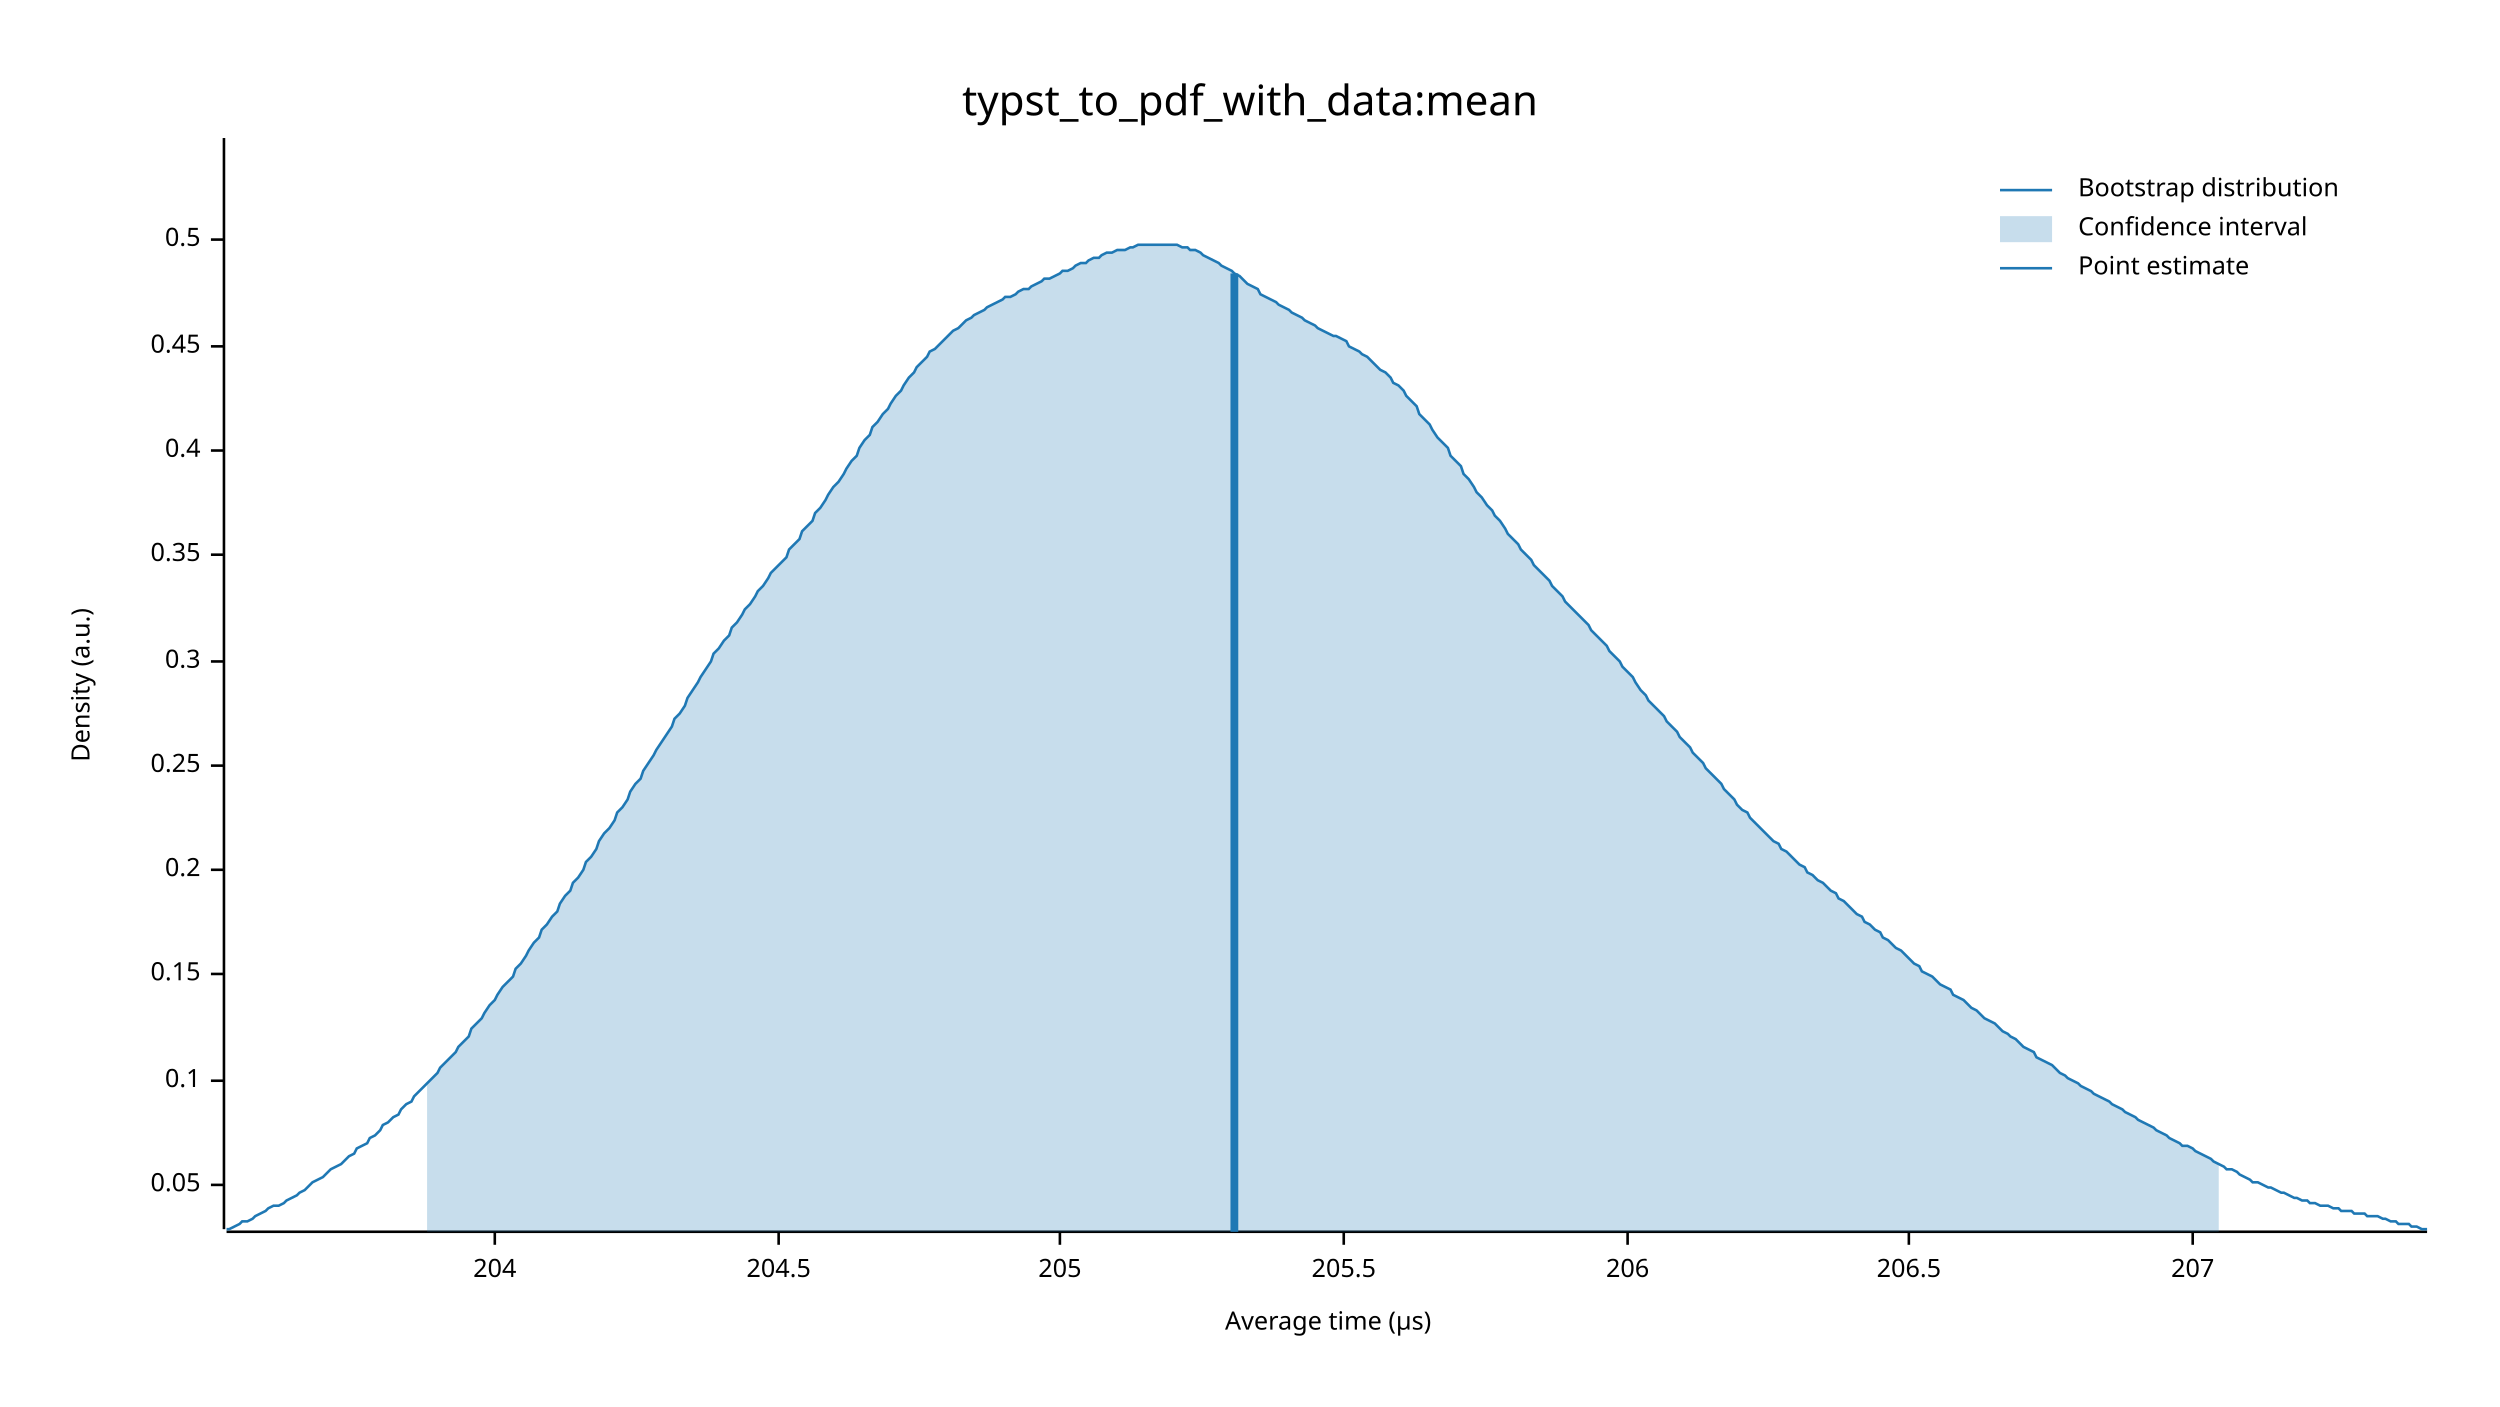
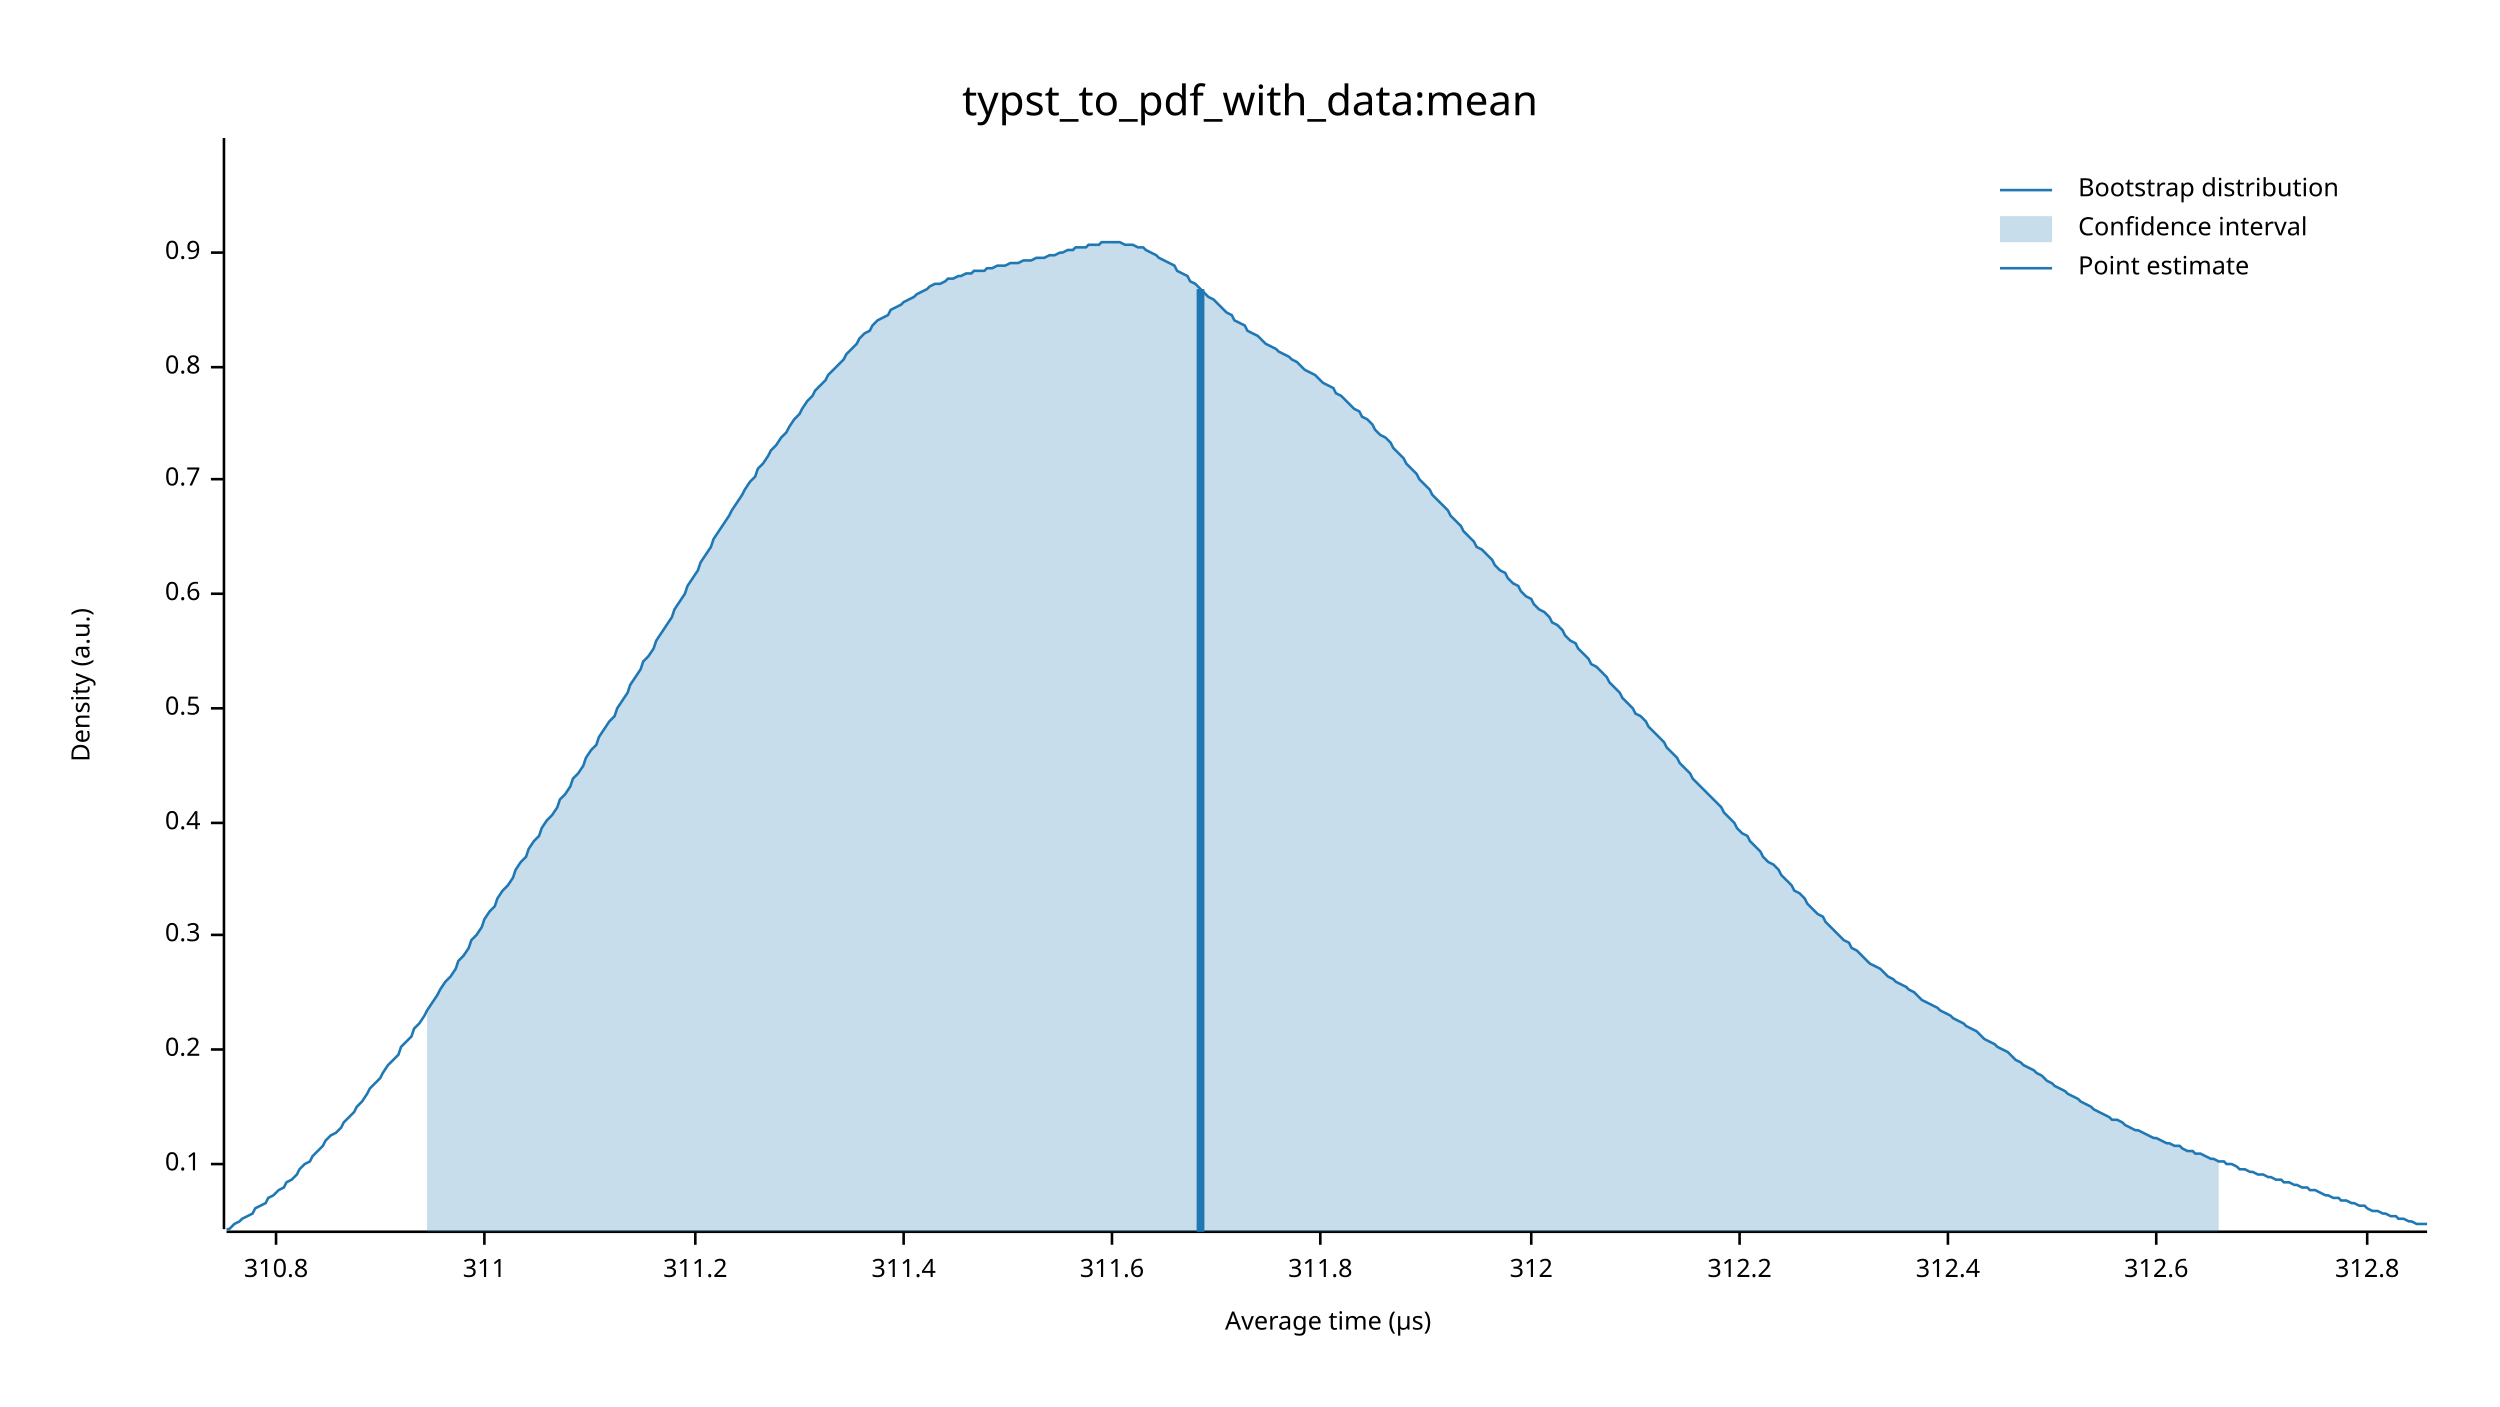
<svg xmlns="http://www.w3.org/2000/svg" width="960" height="540" viewBox="0 0 960 540">
  <text x="480" y="32" dy="0.76em" text-anchor="middle" font-family="sans-serif" font-size="16.129" opacity="1" fill="#000000">
typst_to_pdf_with_data:mean
</text>
  <text x="27" y="263" dy="0.76em" text-anchor="middle" font-family="sans-serif" font-size="9.677" opacity="1" fill="#000000" transform="rotate(270, 27, 263)">
Density (a.u.)
</text>
  <text x="510" y="513" dy="-0.5ex" text-anchor="middle" font-family="sans-serif" font-size="9.677" opacity="1" fill="#000000">
Average time (µs)
</text>
  <polyline fill="none" opacity="1" stroke="#000000" stroke-width="1" points="86,53 86,472 " />
-   <text x="77" y="455" dy="0.5ex" text-anchor="end" font-family="sans-serif" font-size="9.677" opacity="1" fill="#000000">
- 0.05
- </text>
-   <polyline fill="none" opacity="1" stroke="#000000" stroke-width="1" points="81,455 86,455 " />
-   <text x="77" y="415" dy="0.5ex" text-anchor="end" font-family="sans-serif" font-size="9.677" opacity="1" fill="#000000">
+   <text x="77" y="447" dy="0.5ex" text-anchor="end" font-family="sans-serif" font-size="9.677" opacity="1" fill="#000000">
0.1
</text>
-   <polyline fill="none" opacity="1" stroke="#000000" stroke-width="1" points="81,415 86,415 " />
-   <text x="77" y="374" dy="0.5ex" text-anchor="end" font-family="sans-serif" font-size="9.677" opacity="1" fill="#000000">
- 0.15
- </text>
-   <polyline fill="none" opacity="1" stroke="#000000" stroke-width="1" points="81,374 86,374 " />
-   <text x="77" y="334" dy="0.5ex" text-anchor="end" font-family="sans-serif" font-size="9.677" opacity="1" fill="#000000">
+   <polyline fill="none" opacity="1" stroke="#000000" stroke-width="1" points="81,447 86,447 " />
+   <text x="77" y="403" dy="0.5ex" text-anchor="end" font-family="sans-serif" font-size="9.677" opacity="1" fill="#000000">
0.2
</text>
-   <polyline fill="none" opacity="1" stroke="#000000" stroke-width="1" points="81,334 86,334 " />
-   <text x="77" y="294" dy="0.5ex" text-anchor="end" font-family="sans-serif" font-size="9.677" opacity="1" fill="#000000">
- 0.25
- </text>
-   <polyline fill="none" opacity="1" stroke="#000000" stroke-width="1" points="81,294 86,294 " />
-   <text x="77" y="254" dy="0.5ex" text-anchor="end" font-family="sans-serif" font-size="9.677" opacity="1" fill="#000000">
+   <polyline fill="none" opacity="1" stroke="#000000" stroke-width="1" points="81,403 86,403 " />
+   <text x="77" y="359" dy="0.5ex" text-anchor="end" font-family="sans-serif" font-size="9.677" opacity="1" fill="#000000">
0.3
</text>
-   <polyline fill="none" opacity="1" stroke="#000000" stroke-width="1" points="81,254 86,254 " />
-   <text x="77" y="213" dy="0.5ex" text-anchor="end" font-family="sans-serif" font-size="9.677" opacity="1" fill="#000000">
- 0.35
- </text>
-   <polyline fill="none" opacity="1" stroke="#000000" stroke-width="1" points="81,213 86,213 " />
-   <text x="77" y="173" dy="0.5ex" text-anchor="end" font-family="sans-serif" font-size="9.677" opacity="1" fill="#000000">
+   <polyline fill="none" opacity="1" stroke="#000000" stroke-width="1" points="81,359 86,359 " />
+   <text x="77" y="316" dy="0.5ex" text-anchor="end" font-family="sans-serif" font-size="9.677" opacity="1" fill="#000000">
0.4
</text>
-   <polyline fill="none" opacity="1" stroke="#000000" stroke-width="1" points="81,173 86,173 " />
-   <text x="77" y="133" dy="0.5ex" text-anchor="end" font-family="sans-serif" font-size="9.677" opacity="1" fill="#000000">
- 0.45
- </text>
-   <polyline fill="none" opacity="1" stroke="#000000" stroke-width="1" points="81,133 86,133 " />
-   <text x="77" y="92" dy="0.5ex" text-anchor="end" font-family="sans-serif" font-size="9.677" opacity="1" fill="#000000">
+   <polyline fill="none" opacity="1" stroke="#000000" stroke-width="1" points="81,316 86,316 " />
+   <text x="77" y="272" dy="0.5ex" text-anchor="end" font-family="sans-serif" font-size="9.677" opacity="1" fill="#000000">
0.5
</text>
-   <polyline fill="none" opacity="1" stroke="#000000" stroke-width="1" points="81,92 86,92 " />
+   <polyline fill="none" opacity="1" stroke="#000000" stroke-width="1" points="81,272 86,272 " />
+   <text x="77" y="228" dy="0.5ex" text-anchor="end" font-family="sans-serif" font-size="9.677" opacity="1" fill="#000000">
+ 0.6
+ </text>
+   <polyline fill="none" opacity="1" stroke="#000000" stroke-width="1" points="81,228 86,228 " />
+   <text x="77" y="184" dy="0.5ex" text-anchor="end" font-family="sans-serif" font-size="9.677" opacity="1" fill="#000000">
+ 0.7
+ </text>
+   <polyline fill="none" opacity="1" stroke="#000000" stroke-width="1" points="81,184 86,184 " />
+   <text x="77" y="141" dy="0.5ex" text-anchor="end" font-family="sans-serif" font-size="9.677" opacity="1" fill="#000000">
+ 0.8
+ </text>
+   <polyline fill="none" opacity="1" stroke="#000000" stroke-width="1" points="81,141 86,141 " />
+   <text x="77" y="97" dy="0.5ex" text-anchor="end" font-family="sans-serif" font-size="9.677" opacity="1" fill="#000000">
+ 0.9
+ </text>
+   <polyline fill="none" opacity="1" stroke="#000000" stroke-width="1" points="81,97 86,97 " />
  <polyline fill="none" opacity="1" stroke="#000000" stroke-width="1" points="87,473 932,473 " />
-   <text x="190" y="483" dy="0.76em" text-anchor="middle" font-family="sans-serif" font-size="9.677" opacity="1" fill="#000000">
- 204
+   <text x="106" y="483" dy="0.76em" text-anchor="middle" font-family="sans-serif" font-size="9.677" opacity="1" fill="#000000">
+ 310.8
</text>
-   <polyline fill="none" opacity="1" stroke="#000000" stroke-width="1" points="190,473 190,478 " />
-   <text x="299" y="483" dy="0.76em" text-anchor="middle" font-family="sans-serif" font-size="9.677" opacity="1" fill="#000000">
- 204.5
+   <polyline fill="none" opacity="1" stroke="#000000" stroke-width="1" points="106,473 106,478 " />
+   <text x="186" y="483" dy="0.76em" text-anchor="middle" font-family="sans-serif" font-size="9.677" opacity="1" fill="#000000">
+ 311
</text>
-   <polyline fill="none" opacity="1" stroke="#000000" stroke-width="1" points="299,473 299,478 " />
-   <text x="407" y="483" dy="0.76em" text-anchor="middle" font-family="sans-serif" font-size="9.677" opacity="1" fill="#000000">
- 205
+   <polyline fill="none" opacity="1" stroke="#000000" stroke-width="1" points="186,473 186,478 " />
+   <text x="267" y="483" dy="0.76em" text-anchor="middle" font-family="sans-serif" font-size="9.677" opacity="1" fill="#000000">
+ 311.2
</text>
-   <polyline fill="none" opacity="1" stroke="#000000" stroke-width="1" points="407,473 407,478 " />
-   <text x="516" y="483" dy="0.76em" text-anchor="middle" font-family="sans-serif" font-size="9.677" opacity="1" fill="#000000">
- 205.5
+   <polyline fill="none" opacity="1" stroke="#000000" stroke-width="1" points="267,473 267,478 " />
+   <text x="347" y="483" dy="0.76em" text-anchor="middle" font-family="sans-serif" font-size="9.677" opacity="1" fill="#000000">
+ 311.4
</text>
-   <polyline fill="none" opacity="1" stroke="#000000" stroke-width="1" points="516,473 516,478 " />
-   <text x="625" y="483" dy="0.76em" text-anchor="middle" font-family="sans-serif" font-size="9.677" opacity="1" fill="#000000">
- 206
+   <polyline fill="none" opacity="1" stroke="#000000" stroke-width="1" points="347,473 347,478 " />
+   <text x="427" y="483" dy="0.76em" text-anchor="middle" font-family="sans-serif" font-size="9.677" opacity="1" fill="#000000">
+ 311.6
</text>
-   <polyline fill="none" opacity="1" stroke="#000000" stroke-width="1" points="625,473 625,478 " />
-   <text x="733" y="483" dy="0.76em" text-anchor="middle" font-family="sans-serif" font-size="9.677" opacity="1" fill="#000000">
- 206.5
+   <polyline fill="none" opacity="1" stroke="#000000" stroke-width="1" points="427,473 427,478 " />
+   <text x="507" y="483" dy="0.76em" text-anchor="middle" font-family="sans-serif" font-size="9.677" opacity="1" fill="#000000">
+ 311.8
</text>
-   <polyline fill="none" opacity="1" stroke="#000000" stroke-width="1" points="733,473 733,478 " />
-   <text x="842" y="483" dy="0.76em" text-anchor="middle" font-family="sans-serif" font-size="9.677" opacity="1" fill="#000000">
- 207
+   <polyline fill="none" opacity="1" stroke="#000000" stroke-width="1" points="507,473 507,478 " />
+   <text x="588" y="483" dy="0.76em" text-anchor="middle" font-family="sans-serif" font-size="9.677" opacity="1" fill="#000000">
+ 312
</text>
-   <polyline fill="none" opacity="1" stroke="#000000" stroke-width="1" points="842,473 842,478 " />
-   <polyline fill="none" opacity="1" stroke="#1F78B4" stroke-width="1" points="87,472 88,472 90,471 92,470 93,469 95,469 97,468 98,467 100,466 102,465 103,464 105,463 107,463 109,462 110,461 112,460 114,459 115,458 117,457 119,455 120,454 122,453 124,452 125,451 127,449 129,448 131,447 132,446 134,444 136,443 137,441 139,440 141,439 142,437 144,436 146,434 147,432 149,431 151,429 153,428 154,426 156,424 158,423 159,421 161,419 163,417 164,416 166,414 168,412 169,410 171,408 173,406 175,404 176,402 178,400 180,398 181,395 183,393 185,391 186,389 188,386 190,384 191,382 193,379 195,377 197,375 198,372 200,370 202,367 203,365 205,362 207,360 208,357 210,355 212,352 214,350 215,347 217,344 219,342 220,339 222,337 224,334 225,331 227,329 229,326 230,323 232,320 234,318 236,315 237,312 239,310 241,307 242,304 244,301 246,299 247,296 249,293 251,290 252,288 254,285 256,282 258,279 259,276 261,274 263,271 264,268 266,265 268,262 269,260 271,257 273,254 274,251 276,249 278,246 280,244 281,241 283,239 285,236 286,234 288,232 290,229 291,227 293,225 295,222 296,220 298,218 300,216 302,214 303,211 305,209 307,207 308,204 310,202 312,200 313,197 315,195 317,192 318,190 320,187 322,185 324,182 325,180 327,177 329,175 330,172 332,169 334,167 335,164 337,162 339,159 341,157 342,155 344,152 346,150 347,148 349,145 351,143 352,141 354,139 356,137 357,135 359,134 361,132 363,130 364,129 366,127 368,126 369,125 371,123 373,122 374,121 376,120 378,119 379,118 381,117 383,116 385,115 386,114 388,114 390,113 391,112 393,111 395,111 396,110 398,109 400,108 401,107 403,107 405,106 407,105 408,104 410,104 412,103 413,102 415,101 417,101 418,100 420,99 422,99 423,98 425,97 427,97 429,96 430,96 432,96 434,95 435,95 437,94 439,94 440,94 442,94 444,94 445,94 447,94 449,94 451,94 452,94 454,95 456,95 457,96 459,96 461,97 462,98 464,99 466,100 468,101 469,102 471,103 473,104 474,105 476,106 478,108 479,109 481,110 483,111 484,113 486,114 488,115 490,116 491,117 493,118 495,119 496,120 498,121 500,122 501,123 503,124 505,125 506,126 508,127 510,128 512,129 513,129 515,130 517,131 518,133 520,134 522,135 523,136 525,137 527,139 528,140 530,142 532,143 534,145 535,147 537,148 539,150 540,152 542,154 544,156 545,159 547,161 549,163 550,165 552,168 554,170 556,172 557,175 559,177 561,179 562,182 564,184 566,187 567,189 569,191 571,194 573,196 574,198 576,200 578,203 579,205 581,207 583,209 584,211 586,213 588,215 589,217 591,219 593,221 595,223 596,225 598,227 600,229 601,231 603,233 605,235 606,236 608,238 610,240 611,242 613,244 615,246 617,248 618,250 620,252 622,254 623,256 625,258 627,260 628,262 630,265 632,267 633,269 635,271 637,273 639,275 640,277 642,279 644,281 645,283 647,285 649,287 650,289 652,291 654,293 655,295 657,297 659,299 661,301 662,303 664,305 666,307 667,309 669,311 671,312 672,314 674,316 676,318 677,319 679,321 681,323 683,324 684,326 686,327 688,329 689,330 691,332 693,333 694,335 696,336 698,338 700,339 701,340 703,342 705,343 706,345 708,346 710,348 711,349 713,351 715,352 716,354 718,355 720,357 722,358 723,360 725,361 727,363 728,364 730,365 732,367 733,368 735,370 737,371 738,373 740,374 742,375 744,377 745,378 747,379 749,380 750,382 752,383 754,384 755,385 757,387 759,388 760,389 762,391 764,392 766,393 767,394 769,396 771,397 772,398 774,399 776,401 777,402 779,403 781,404 782,406 784,407 786,408 788,409 789,410 791,412 793,413 794,414 796,415 798,416 799,417 801,418 803,419 804,420 806,421 808,422 810,423 811,424 813,425 815,426 816,427 818,428 820,429 821,430 823,431 825,432 827,433 828,434 830,435 832,436 833,437 835,438 837,439 838,440 840,440 842,441 843,442 845,443 847,444 849,445 850,446 852,447 854,448 855,449 857,449 859,450 860,451 862,452 864,453 865,454 867,454 869,455 871,456 872,456 874,457 876,458 877,458 879,459 881,460 882,460 884,461 886,461 887,462 889,462 891,463 893,463 894,463 896,464 898,464 899,465 901,465 903,465 904,466 906,466 908,466 909,467 911,467 913,467 915,468 916,468 918,469 920,469 921,470 923,470 925,470 926,471 928,471 930,472 932,472 " />
-   <polygon opacity="0.25" fill="#1F78B4" points="164,416 166,414 168,412 169,410 171,408 173,406 175,404 176,402 178,400 180,398 181,395 183,393 185,391 186,389 188,386 190,384 191,382 193,379 195,377 197,375 198,372 200,370 202,367 203,365 205,362 207,360 208,357 210,355 212,352 214,350 215,347 217,344 219,342 220,339 222,337 224,334 225,331 227,329 229,326 230,323 232,320 234,318 236,315 237,312 239,310 241,307 242,304 244,301 246,299 247,296 249,293 251,290 252,288 254,285 256,282 258,279 259,276 261,274 263,271 264,268 266,265 268,262 269,260 271,257 273,254 274,251 276,249 278,246 280,244 281,241 283,239 285,236 286,234 288,232 290,229 291,227 293,225 295,222 296,220 298,218 300,216 302,214 303,211 305,209 307,207 308,204 310,202 312,200 313,197 315,195 317,192 318,190 320,187 322,185 324,182 325,180 327,177 329,175 330,172 332,169 334,167 335,164 337,162 339,159 341,157 342,155 344,152 346,150 347,148 349,145 351,143 352,141 354,139 356,137 357,135 359,134 361,132 363,130 364,129 366,127 368,126 369,125 371,123 373,122 374,121 376,120 378,119 379,118 381,117 383,116 385,115 386,114 388,114 390,113 391,112 393,111 395,111 396,110 398,109 400,108 401,107 403,107 405,106 407,105 408,104 410,104 412,103 413,102 415,101 417,101 418,100 420,99 422,99 423,98 425,97 427,97 429,96 430,96 432,96 434,95 435,95 437,94 439,94 440,94 442,94 444,94 445,94 447,94 449,94 451,94 452,94 454,95 456,95 457,96 459,96 461,97 462,98 464,99 466,100 468,101 469,102 471,103 473,104 474,105 476,106 478,108 479,109 481,110 483,111 484,113 486,114 488,115 490,116 491,117 493,118 495,119 496,120 498,121 500,122 501,123 503,124 505,125 506,126 508,127 510,128 512,129 513,129 515,130 517,131 518,133 520,134 522,135 523,136 525,137 527,139 528,140 530,142 532,143 534,145 535,147 537,148 539,150 540,152 542,154 544,156 545,159 547,161 549,163 550,165 552,168 554,170 556,172 557,175 559,177 561,179 562,182 564,184 566,187 567,189 569,191 571,194 573,196 574,198 576,200 578,203 579,205 581,207 583,209 584,211 586,213 588,215 589,217 591,219 593,221 595,223 596,225 598,227 600,229 601,231 603,233 605,235 606,236 608,238 610,240 611,242 613,244 615,246 617,248 618,250 620,252 622,254 623,256 625,258 627,260 628,262 630,265 632,267 633,269 635,271 637,273 639,275 640,277 642,279 644,281 645,283 647,285 649,287 650,289 652,291 654,293 655,295 657,297 659,299 661,301 662,303 664,305 666,307 667,309 669,311 671,312 672,314 674,316 676,318 677,319 679,321 681,323 683,324 684,326 686,327 688,329 689,330 691,332 693,333 694,335 696,336 698,338 700,339 701,340 703,342 705,343 706,345 708,346 710,348 711,349 713,351 715,352 716,354 718,355 720,357 722,358 723,360 725,361 727,363 728,364 730,365 732,367 733,368 735,370 737,371 738,373 740,374 742,375 744,377 745,378 747,379 749,380 750,382 752,383 754,384 755,385 757,387 759,388 760,389 762,391 764,392 766,393 767,394 769,396 771,397 772,398 774,399 776,401 777,402 779,403 781,404 782,406 784,407 786,408 788,409 789,410 791,412 793,413 794,414 796,415 798,416 799,417 801,418 803,419 804,420 806,421 808,422 810,423 811,424 813,425 815,426 816,427 818,428 820,429 821,430 823,431 825,432 827,433 828,434 830,435 832,436 833,437 835,438 837,439 838,440 840,440 842,441 843,442 845,443 847,444 849,445 850,446 852,447 852,473 164,473 " />
-   <polyline fill="none" opacity="1" stroke="#1F78B4" stroke-width="3" points="474,473 474,105 " />
+   <polyline fill="none" opacity="1" stroke="#000000" stroke-width="1" points="588,473 588,478 " />
+   <text x="668" y="483" dy="0.76em" text-anchor="middle" font-family="sans-serif" font-size="9.677" opacity="1" fill="#000000">
+ 312.2
+ </text>
+   <polyline fill="none" opacity="1" stroke="#000000" stroke-width="1" points="668,473 668,478 " />
+   <text x="748" y="483" dy="0.76em" text-anchor="middle" font-family="sans-serif" font-size="9.677" opacity="1" fill="#000000">
+ 312.4
+ </text>
+   <polyline fill="none" opacity="1" stroke="#000000" stroke-width="1" points="748,473 748,478 " />
+   <text x="828" y="483" dy="0.76em" text-anchor="middle" font-family="sans-serif" font-size="9.677" opacity="1" fill="#000000">
+ 312.6
+ </text>
+   <polyline fill="none" opacity="1" stroke="#000000" stroke-width="1" points="828,473 828,478 " />
+   <text x="909" y="483" dy="0.76em" text-anchor="middle" font-family="sans-serif" font-size="9.677" opacity="1" fill="#000000">
+ 312.8
+ </text>
+   <polyline fill="none" opacity="1" stroke="#000000" stroke-width="1" points="909,473 909,478 " />
+   <polyline fill="none" opacity="1" stroke="#1F78B4" stroke-width="1" points="87,472 88,472 90,470 92,469 93,468 95,467 97,466 98,464 100,463 102,462 103,460 105,459 107,457 109,456 110,454 112,453 114,451 115,449 117,447 119,446 120,444 122,442 124,440 125,438 127,436 129,435 131,433 132,431 134,429 136,427 137,425 139,423 141,420 142,418 144,416 146,414 147,412 149,409 151,407 153,405 154,402 156,400 158,398 159,395 161,393 163,390 164,388 166,385 168,382 169,380 171,377 173,375 175,372 176,369 178,367 180,364 181,361 183,359 185,356 186,353 188,350 190,348 191,345 193,342 195,340 197,337 198,334 200,331 202,329 203,326 205,323 207,321 208,318 210,315 212,313 214,310 215,307 217,305 219,302 220,299 222,297 224,294 225,291 227,288 229,286 230,283 232,280 234,277 236,275 237,272 239,269 241,266 242,263 244,260 246,257 247,254 249,252 251,249 252,246 254,243 256,240 258,237 259,234 261,231 263,228 264,225 266,222 268,219 269,216 271,213 273,210 274,207 276,204 278,201 280,198 281,196 283,193 285,190 286,188 288,185 290,183 291,180 293,178 295,175 296,173 298,171 300,168 302,166 303,164 305,161 307,159 308,157 310,154 312,152 313,150 315,148 317,146 318,144 320,142 322,140 324,138 325,136 327,134 329,132 330,130 332,128 334,127 335,125 337,123 339,122 341,121 342,119 344,118 346,117 347,116 349,115 351,114 352,113 354,112 356,111 357,110 359,109 361,109 363,108 364,107 366,107 368,106 369,106 371,105 373,105 374,104 376,104 378,104 379,103 381,103 383,102 385,102 386,102 388,101 390,101 391,101 393,100 395,100 396,100 398,99 400,99 401,99 403,98 405,98 407,97 408,97 410,96 412,96 413,95 415,95 417,95 418,94 420,94 422,94 423,93 425,93 427,93 429,93 430,93 432,94 434,94 435,94 437,95 439,95 440,96 442,97 444,98 445,99 447,100 449,101 451,102 452,104 454,105 456,106 457,108 459,109 461,111 462,112 464,114 466,115 468,117 469,118 471,120 473,121 474,123 476,124 478,125 479,127 481,128 483,129 484,130 486,132 488,133 490,134 491,135 493,136 495,137 496,138 498,139 500,141 501,142 503,143 505,144 506,145 508,147 510,148 512,149 513,151 515,152 517,154 518,155 520,157 522,158 523,160 525,161 527,163 528,165 530,167 532,168 534,170 535,172 537,174 539,176 540,178 542,180 544,182 545,184 547,186 549,188 550,190 552,192 554,194 556,196 557,198 559,200 561,202 562,204 564,206 566,208 567,210 569,211 571,213 573,215 574,217 576,219 578,220 579,222 581,224 583,225 584,227 586,229 588,230 589,232 591,234 593,235 595,237 596,239 598,240 600,242 601,244 603,246 605,247 606,249 608,251 610,253 611,255 613,256 615,258 617,260 618,262 620,264 622,266 623,268 625,270 627,272 628,274 630,275 632,277 633,279 635,281 637,283 639,285 640,287 642,289 644,291 645,293 647,295 649,297 650,299 652,301 654,303 655,304 657,306 659,308 661,310 662,312 664,314 666,316 667,318 669,320 671,321 672,323 674,325 676,327 677,329 679,331 681,332 683,334 684,336 686,338 688,340 689,342 691,343 693,345 694,347 696,349 698,351 700,352 701,354 703,356 705,358 706,359 708,361 710,362 711,364 713,365 715,367 716,368 718,370 720,371 722,372 723,373 725,375 727,376 728,377 730,378 732,379 733,380 735,381 737,383 738,384 740,385 742,386 744,387 745,388 747,389 749,390 750,391 752,392 754,393 755,394 757,395 759,396 760,397 762,399 764,400 766,401 767,402 769,403 771,404 772,405 774,407 776,408 777,409 779,410 781,411 782,412 784,413 786,415 788,416 789,417 791,418 793,419 794,420 796,421 798,422 799,423 801,424 803,425 804,426 806,427 808,428 810,429 811,430 813,430 815,431 816,432 818,433 820,434 821,434 823,435 825,436 827,437 828,437 830,438 832,439 833,439 835,440 837,440 838,441 840,442 842,442 843,443 845,443 847,444 849,445 850,445 852,446 854,446 855,447 857,447 859,448 860,449 862,449 864,450 865,450 867,451 869,451 871,452 872,452 874,453 876,453 877,454 879,454 881,455 882,455 884,456 886,456 887,457 889,457 891,458 893,459 894,459 896,460 898,460 899,461 901,461 903,462 904,462 906,463 908,463 909,464 911,465 913,465 915,466 916,466 918,467 920,467 921,468 923,468 925,469 926,469 928,470 930,470 932,470 " />
+   <polygon opacity="0.25" fill="#1F78B4" points="164,388 166,385 168,382 169,380 171,377 173,375 175,372 176,369 178,367 180,364 181,361 183,359 185,356 186,353 188,350 190,348 191,345 193,342 195,340 197,337 198,334 200,331 202,329 203,326 205,323 207,321 208,318 210,315 212,313 214,310 215,307 217,305 219,302 220,299 222,297 224,294 225,291 227,288 229,286 230,283 232,280 234,277 236,275 237,272 239,269 241,266 242,263 244,260 246,257 247,254 249,252 251,249 252,246 254,243 256,240 258,237 259,234 261,231 263,228 264,225 266,222 268,219 269,216 271,213 273,210 274,207 276,204 278,201 280,198 281,196 283,193 285,190 286,188 288,185 290,183 291,180 293,178 295,175 296,173 298,171 300,168 302,166 303,164 305,161 307,159 308,157 310,154 312,152 313,150 315,148 317,146 318,144 320,142 322,140 324,138 325,136 327,134 329,132 330,130 332,128 334,127 335,125 337,123 339,122 341,121 342,119 344,118 346,117 347,116 349,115 351,114 352,113 354,112 356,111 357,110 359,109 361,109 363,108 364,107 366,107 368,106 369,106 371,105 373,105 374,104 376,104 378,104 379,103 381,103 383,102 385,102 386,102 388,101 390,101 391,101 393,100 395,100 396,100 398,99 400,99 401,99 403,98 405,98 407,97 408,97 410,96 412,96 413,95 415,95 417,95 418,94 420,94 422,94 423,93 425,93 427,93 429,93 430,93 432,94 434,94 435,94 437,95 439,95 440,96 442,97 444,98 445,99 447,100 449,101 451,102 452,104 454,105 456,106 457,108 459,109 461,111 462,112 464,114 466,115 468,117 469,118 471,120 473,121 474,123 476,124 478,125 479,127 481,128 483,129 484,130 486,132 488,133 490,134 491,135 493,136 495,137 496,138 498,139 500,141 501,142 503,143 505,144 506,145 508,147 510,148 512,149 513,151 515,152 517,154 518,155 520,157 522,158 523,160 525,161 527,163 528,165 530,167 532,168 534,170 535,172 537,174 539,176 540,178 542,180 544,182 545,184 547,186 549,188 550,190 552,192 554,194 556,196 557,198 559,200 561,202 562,204 564,206 566,208 567,210 569,211 571,213 573,215 574,217 576,219 578,220 579,222 581,224 583,225 584,227 586,229 588,230 589,232 591,234 593,235 595,237 596,239 598,240 600,242 601,244 603,246 605,247 606,249 608,251 610,253 611,255 613,256 615,258 617,260 618,262 620,264 622,266 623,268 625,270 627,272 628,274 630,275 632,277 633,279 635,281 637,283 639,285 640,287 642,289 644,291 645,293 647,295 649,297 650,299 652,301 654,303 655,304 657,306 659,308 661,310 662,312 664,314 666,316 667,318 669,320 671,321 672,323 674,325 676,327 677,329 679,331 681,332 683,334 684,336 686,338 688,340 689,342 691,343 693,345 694,347 696,349 698,351 700,352 701,354 703,356 705,358 706,359 708,361 710,362 711,364 713,365 715,367 716,368 718,370 720,371 722,372 723,373 725,375 727,376 728,377 730,378 732,379 733,380 735,381 737,383 738,384 740,385 742,386 744,387 745,388 747,389 749,390 750,391 752,392 754,393 755,394 757,395 759,396 760,397 762,399 764,400 766,401 767,402 769,403 771,404 772,405 774,407 776,408 777,409 779,410 781,411 782,412 784,413 786,415 788,416 789,417 791,418 793,419 794,420 796,421 798,422 799,423 801,424 803,425 804,426 806,427 808,428 810,429 811,430 813,430 815,431 816,432 818,433 820,434 821,434 823,435 825,436 827,437 828,437 830,438 832,439 833,439 835,440 837,440 838,441 840,442 842,442 843,443 845,443 847,444 849,445 850,445 852,446 852,473 164,473 " />
+   <polyline fill="none" opacity="1" stroke="#1F78B4" stroke-width="3" points="461,473 461,111 " />
  <text x="798" y="68" dy="0.76em" text-anchor="start" font-family="sans-serif" font-size="9.677" opacity="1" fill="#000000">
Bootstrap distribution
</text>
  <text x="798" y="83" dy="0.76em" text-anchor="start" font-family="sans-serif" font-size="9.677" opacity="1" fill="#000000">
Confidence interval
</text>
  <text x="798" y="98" dy="0.76em" text-anchor="start" font-family="sans-serif" font-size="9.677" opacity="1" fill="#000000">
Point estimate
</text>
  <polyline fill="none" opacity="1" stroke="#1F78B4" stroke-width="1" points="768,73 788,73 " />
  <rect x="768" y="83" width="20" height="10" opacity="0.25" fill="#1F78B4" stroke="none" />
  <polyline fill="none" opacity="1" stroke="#1F78B4" stroke-width="1" points="768,103 788,103 " />
</svg>
